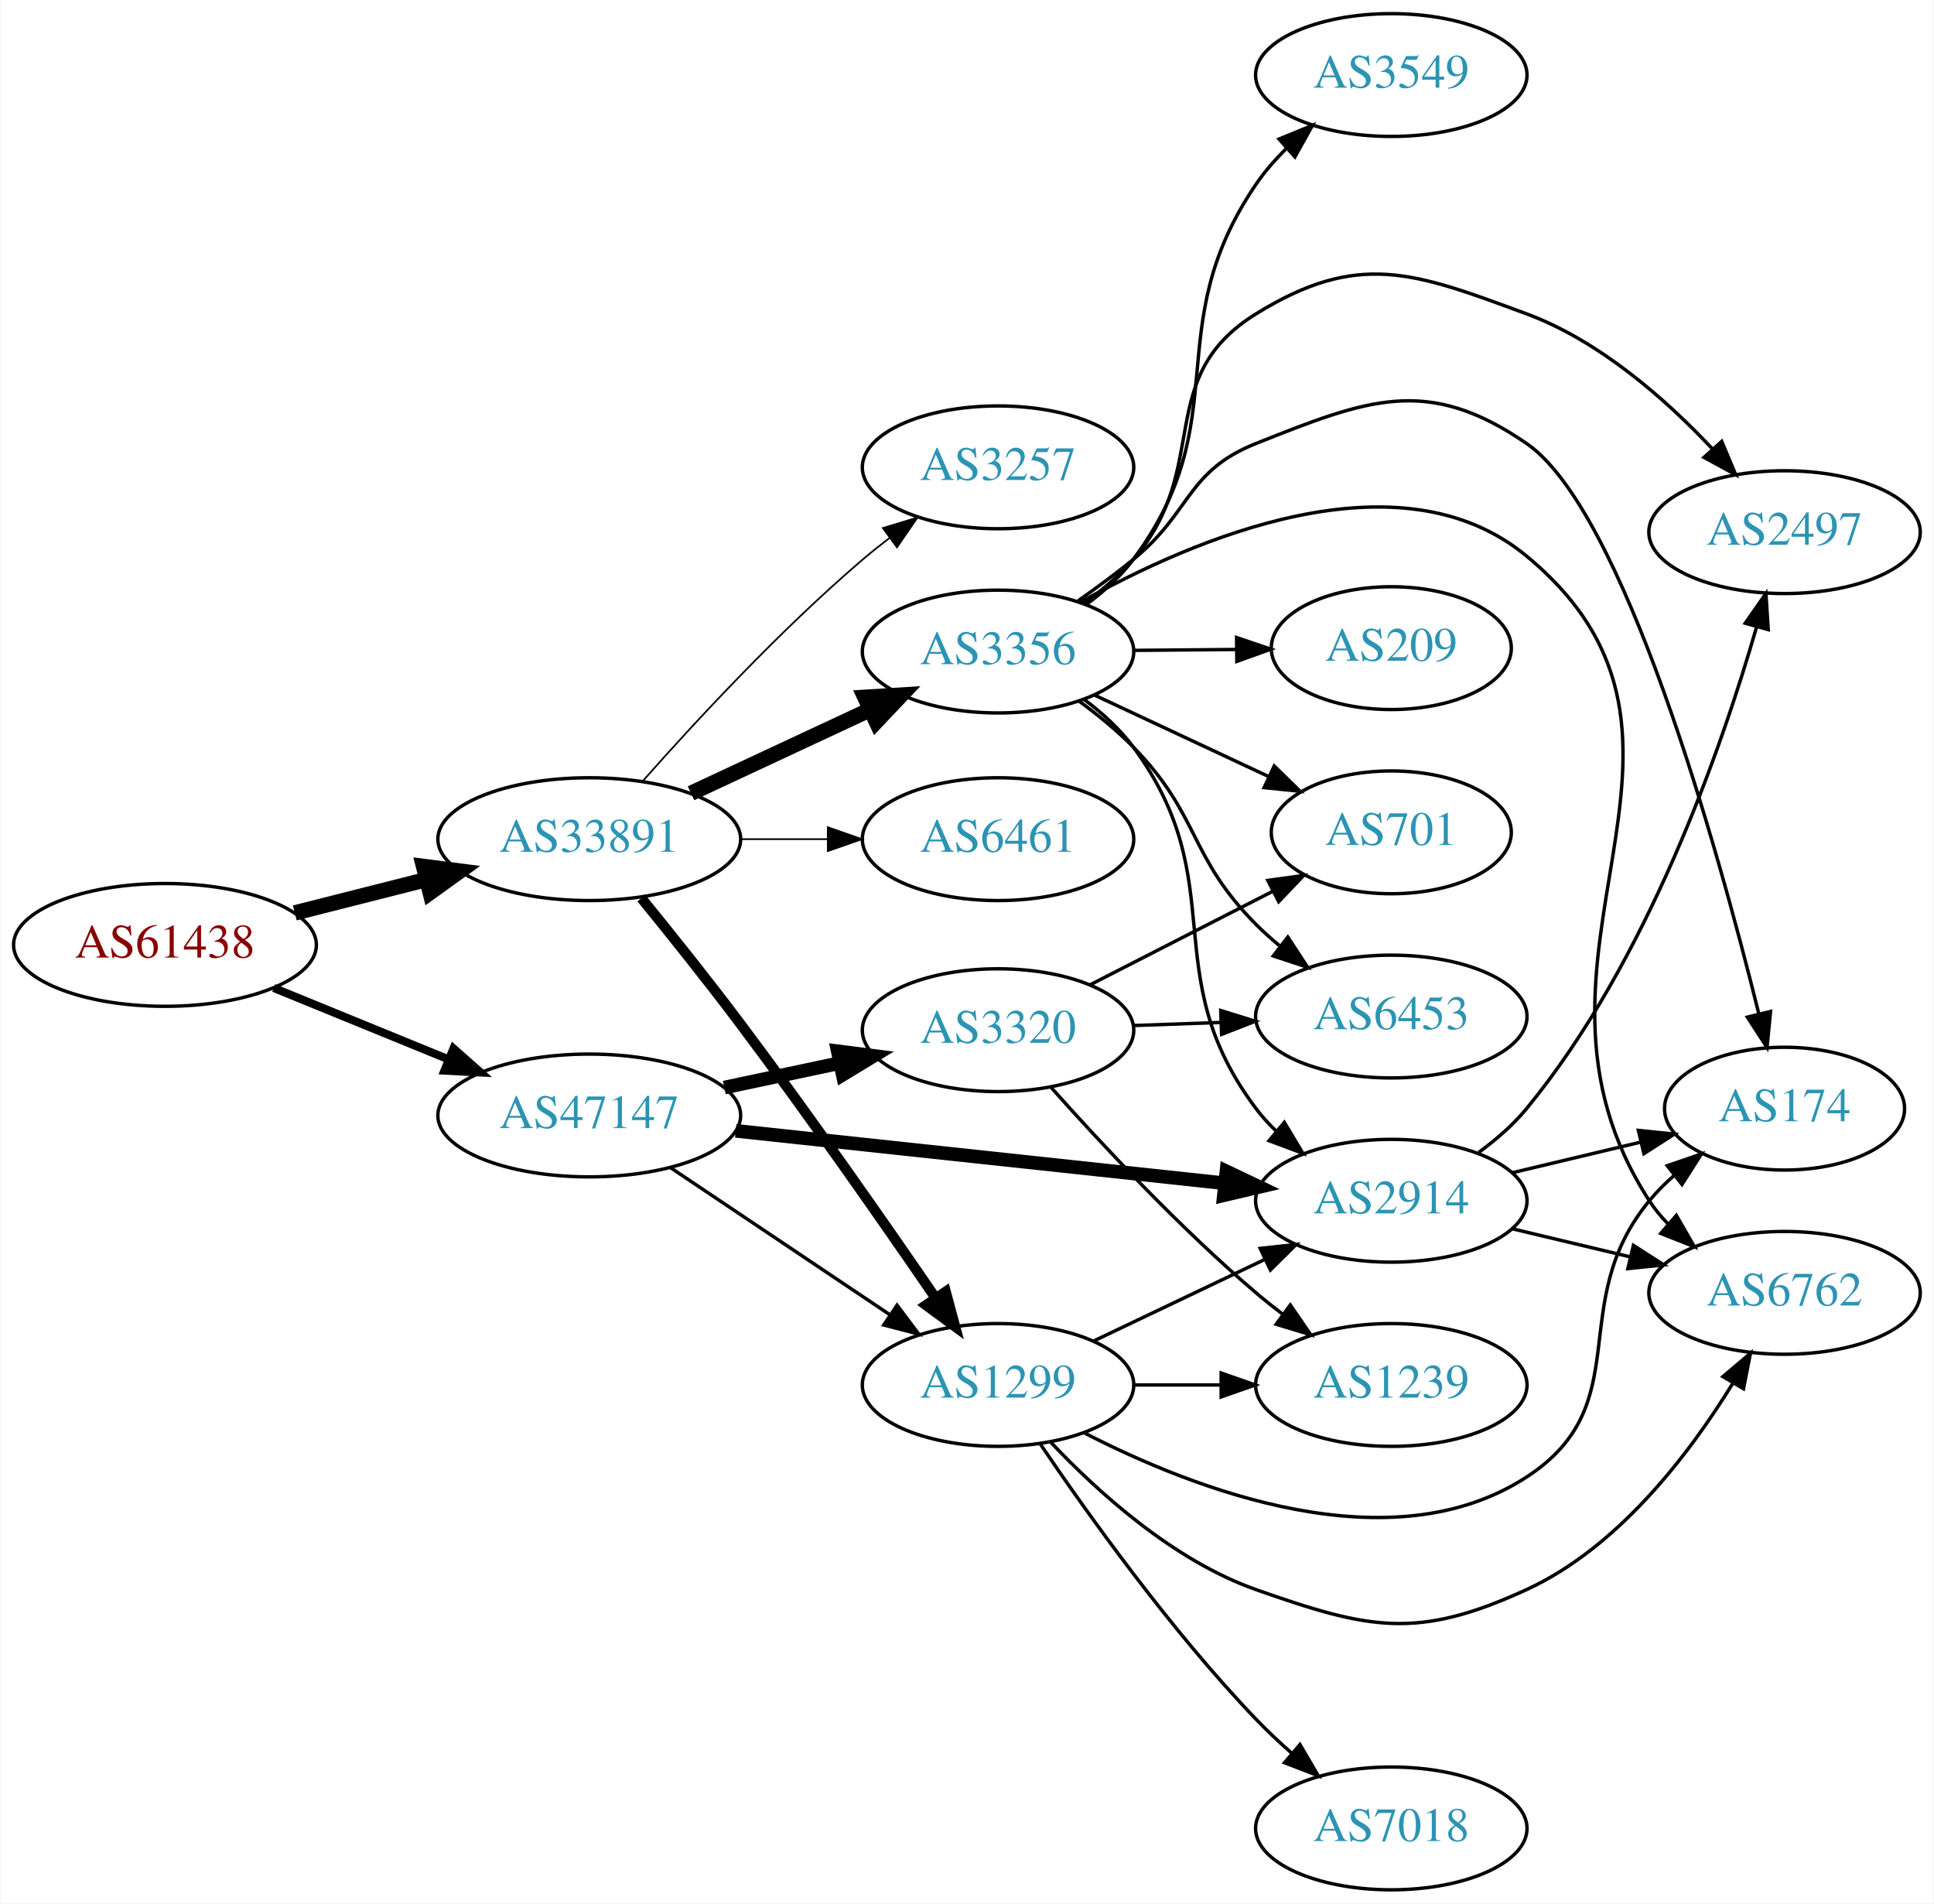
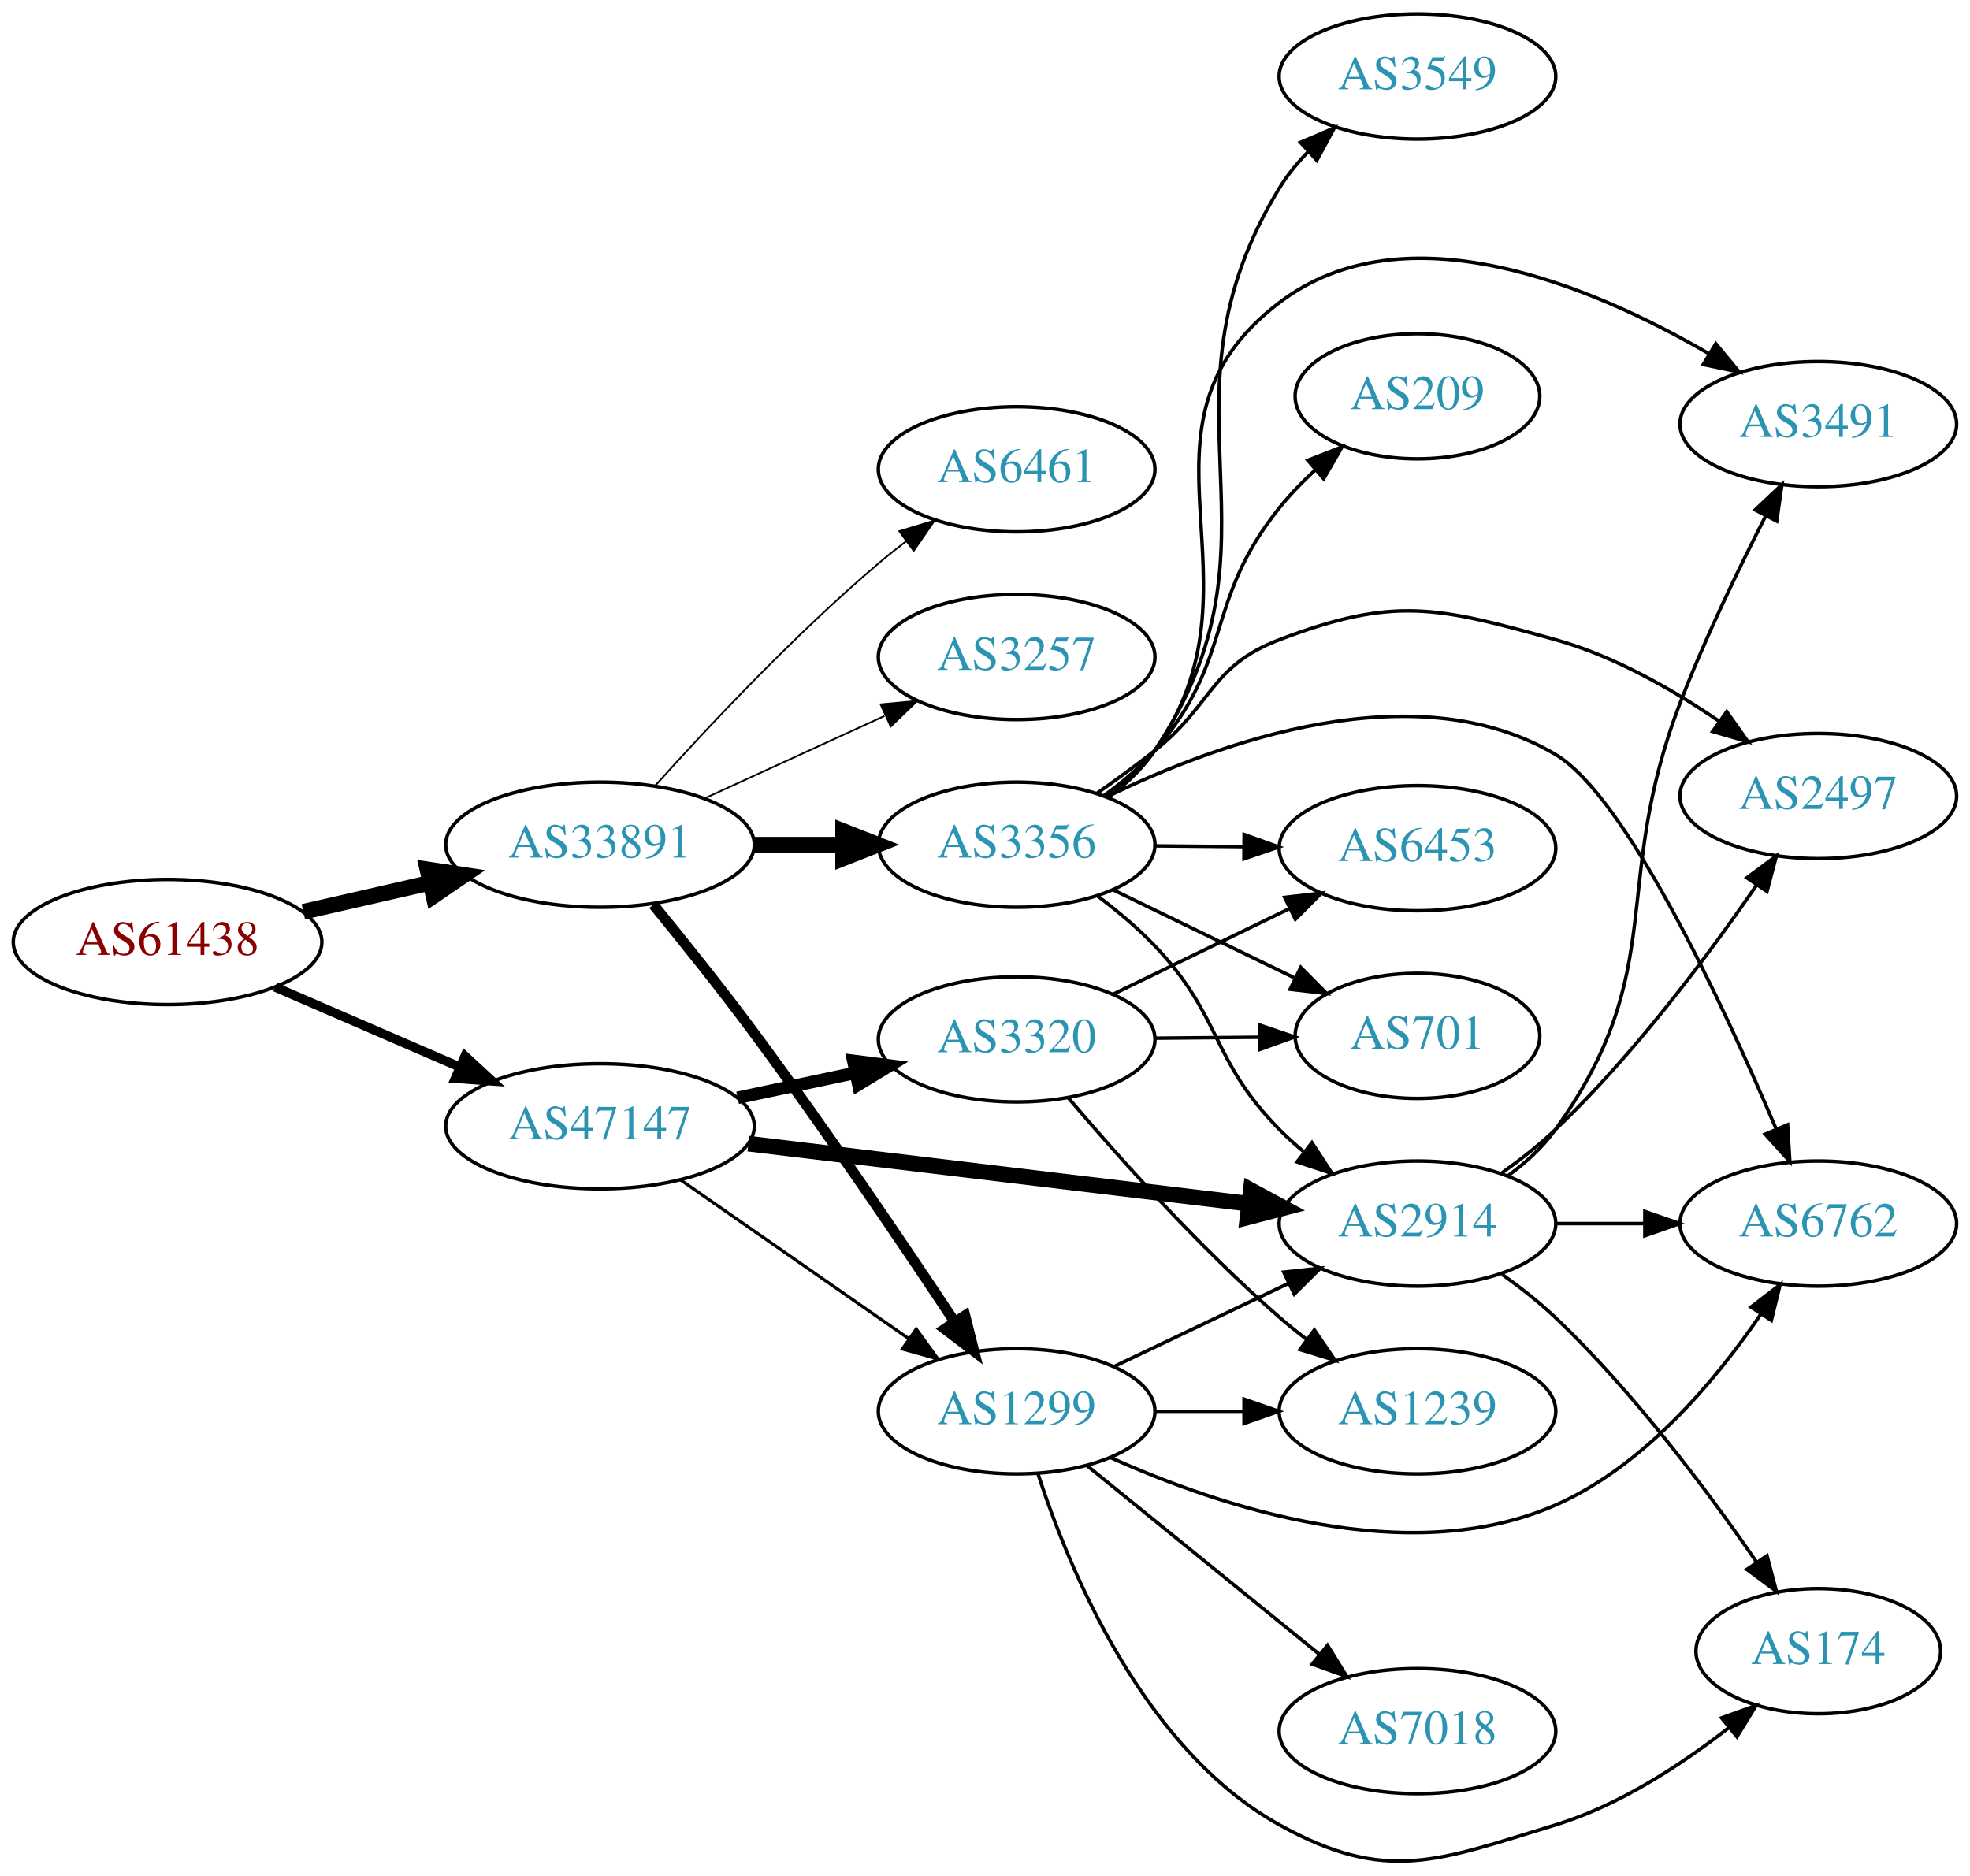
- <svg xmlns="http://www.w3.org/2000/svg" xmlns:xlink="http://www.w3.org/1999/xlink" width="567pt" height="558pt" viewBox="0.00 0.00 566.66 558.00">
-   <g id="graph0" class="graph" transform="scale(1 1) rotate(0) translate(4 554)">
-     <polygon fill="white" stroke="none" points="-4,4 -4,-554 562.663,-554 562.663,4 -4,4" />
+ <svg xmlns="http://www.w3.org/2000/svg" xmlns:xlink="http://www.w3.org/1999/xlink" width="567pt" height="540pt" viewBox="0.00 0.00 566.66 539.67">
+   <g id="graph0" class="graph" transform="scale(1 1) rotate(0) translate(4 535.666)">
+     <polygon fill="white" stroke="none" points="-4,4 -4,-535.666 562.663,-535.666 562.663,4 -4,4" />
    <g id="node1" class="node">
      <g id="a_node1">
        <a xlink:href="/asn/61438" xlink:title="AS61438 ~ ip-it consult GmbH [AT]">
-           <ellipse fill="#ffffff" stroke="black" cx="44.196" cy="-277" rx="44.393" ry="18" />
-           <text text-anchor="middle" x="44.196" y="-273.3" font-family="Times,serif" font-size="14.00" fill="#880000">AS61438</text>
+           <ellipse fill="#ffffff" stroke="black" cx="44.196" cy="-264.666" rx="44.393" ry="18" />
+           <text text-anchor="middle" x="44.196" y="-260.966" font-family="Times,serif" font-size="14.00" fill="#880000">AS61438</text>
        </a>
      </g>
    </g>
    <g id="node2" class="node">
      <g id="a_node2">
        <a xlink:href="/asn/33891" xlink:title="AS33891 ~ CORE-BACKBONE GMBH GLOBAL NETWORK [DE]">
-           <ellipse fill="#ffffff" stroke="black" cx="168.588" cy="-308" rx="44.393" ry="18" />
-           <text text-anchor="middle" x="168.588" y="-304.3" font-family="Times,serif" font-size="14.00" fill="#2c94b3">AS33891</text>
+           <ellipse fill="#ffffff" stroke="black" cx="168.588" cy="-292.666" rx="44.393" ry="18" />
+           <text text-anchor="middle" x="168.588" y="-288.966" font-family="Times,serif" font-size="14.00" fill="#2c94b3">AS33891</text>
        </a>
      </g>
    </g>
    <g id="edge1" class="edge">
-       <path fill="none" stroke="black" stroke-width="4.5" d="M82.25,-286.385C94.353,-289.451 107.956,-292.896 120.685,-296.12" />
-       <polygon fill="black" stroke="black" stroke-width="4.5" points="120,-300.008 130.66,-298.647 121.933,-292.374 120,-300.008" />
+       <path fill="none" stroke="black" stroke-width="4.5" d="M83.251,-273.372C94.763,-276.006 107.558,-278.933 119.63,-281.694" />
+       <polygon fill="black" stroke="black" stroke-width="4.5" points="118.931,-285.574 129.557,-283.966 120.687,-277.897 118.931,-285.574" />
    </g>
    <g id="node3" class="node">
      <g id="a_node3">
        <a xlink:href="/asn/47147" xlink:title="AS47147 ~ ANEXIA Internetdienstleistungs GmbH [AT]">
-           <ellipse fill="#ffffff" stroke="black" cx="168.588" cy="-227" rx="44.393" ry="18" />
-           <text text-anchor="middle" x="168.588" y="-223.3" font-family="Times,serif" font-size="14.00" fill="#2c94b3">AS47147</text>
+           <ellipse fill="#ffffff" stroke="black" cx="168.588" cy="-211.666" rx="44.393" ry="18" />
+           <text text-anchor="middle" x="168.588" y="-207.966" font-family="Times,serif" font-size="14.00" fill="#2c94b3">AS47147</text>
        </a>
      </g>
    </g>
    <g id="edge2" class="edge">
-       <path fill="none" stroke="black" stroke-width="2.382" d="M76.081,-264.383C91.591,-258.047 110.576,-250.291 127.225,-243.489" />
-       <polygon fill="black" stroke="black" stroke-width="2.382" points="128.78,-246.635 136.713,-239.613 126.132,-240.155 128.78,-246.635" />
+       <path fill="none" stroke="black" stroke-width="2.647" d="M75.137,-251.701C91.139,-244.771 111.04,-236.153 128.274,-228.69" />
+       <polygon fill="black" stroke="black" stroke-width="2.647" points="129.747,-231.867 137.533,-224.681 126.965,-225.443 129.747,-231.867" />
    </g>
    <g id="node4" class="node">
      <g id="a_node4">
-         <a xlink:href="/asn/3257" xlink:title="AS3257 ~ GTT [DE]">
-           <ellipse fill="#ffffff" stroke="black" cx="288.431" cy="-417" rx="39.794" ry="18" />
-           <text text-anchor="middle" x="288.431" y="-413.3" font-family="Times,serif" font-size="14.00" fill="#2c94b3">AS3257</text>
+         <a xlink:href="/asn/6461" xlink:title="AS6461 ~ Zayo Bandwidth [US]">
+           <ellipse fill="#ffffff" stroke="black" cx="288.431" cy="-400.666" rx="39.794" ry="18" />
+           <text text-anchor="middle" x="288.431" y="-396.966" font-family="Times,serif" font-size="14.00" fill="#2c94b3">AS6461</text>
        </a>
      </g>
    </g>
    <g id="edge3" class="edge">
-       <path fill="none" stroke="black" stroke-width="0.5" d="M184.197,-324.952C199.469,-342.218 224.543,-369.319 248.784,-390 251.275,-392.125 253.931,-394.245 256.639,-396.31" />
-       <polygon fill="black" stroke="black" stroke-width="0.5" points="254.674,-399.208 264.811,-402.288 258.807,-393.559 254.674,-399.208" />
+       <path fill="none" stroke="black" stroke-width="0.5" d="M184.521,-309.71C199.847,-326.763 224.782,-353.316 248.784,-373.666 251.281,-375.783 253.942,-377.898 256.653,-379.959" />
+       <polygon fill="black" stroke="black" stroke-width="0.5" points="254.69,-382.86 264.83,-385.932 258.819,-377.207 254.69,-382.86" />
    </g>
    <g id="node5" class="node">
      <g id="a_node5">
-         <a xlink:href="/asn/3356" xlink:title="AS3356 ~ Level 3 Parent, LLC [US]">
-           <ellipse fill="#ffffff" stroke="black" cx="288.431" cy="-363" rx="39.794" ry="18" />
-           <text text-anchor="middle" x="288.431" y="-359.3" font-family="Times,serif" font-size="14.00" fill="#2c94b3">AS3356</text>
+         <a xlink:href="/asn/3257" xlink:title="AS3257 ~ GTT [DE]">
+           <ellipse fill="#ffffff" stroke="black" cx="288.431" cy="-346.666" rx="39.794" ry="18" />
+           <text text-anchor="middle" x="288.431" y="-342.966" font-family="Times,serif" font-size="14.00" fill="#2c94b3">AS3257</text>
        </a>
      </g>
    </g>
    <g id="edge4" class="edge">
-       <path fill="none" stroke="black" stroke-width="4.5" d="M198.416,-321.455C214.137,-328.792 233.765,-337.953 250.586,-345.804" />
-       <polygon fill="black" stroke="black" stroke-width="4.5" points="249.388,-349.59 260.115,-350.251 252.719,-342.454 249.388,-349.59" />
+       <path fill="none" stroke="black" stroke-width="0.5" d="M198.718,-306.014C214.329,-313.168 233.727,-322.057 250.399,-329.696" />
+       <polygon fill="black" stroke="black" stroke-width="0.5" points="249.302,-333.044 259.851,-334.028 252.218,-326.68 249.302,-333.044" />
    </g>
    <g id="node6" class="node">
      <g id="a_node6">
        <a xlink:href="/asn/1299" xlink:title="AS1299 ~ Telia Carrier [EU]">
-           <ellipse fill="#ffffff" stroke="black" cx="288.431" cy="-148" rx="39.794" ry="18" />
-           <text text-anchor="middle" x="288.431" y="-144.3" font-family="Times,serif" font-size="14.00" fill="#2c94b3">AS1299</text>
+           <ellipse fill="#ffffff" stroke="black" cx="288.431" cy="-129.666" rx="39.794" ry="18" />
+           <text text-anchor="middle" x="288.431" y="-125.966" font-family="Times,serif" font-size="14.00" fill="#2c94b3">AS1299</text>
        </a>
      </g>
    </g>
    <g id="edge5" class="edge">
-       <path fill="none" stroke="black" stroke-width="3" d="M183.869,-290.702C192.42,-280.21 203.412,-266.48 212.784,-254 233.098,-226.95 255.288,-195.127 270.15,-173.458" />
-       <polygon fill="black" stroke="black" stroke-width="3" points="273.097,-175.349 275.852,-165.119 267.318,-171.398 273.097,-175.349" />
+       <path fill="none" stroke="black" stroke-width="3" d="M183.928,-275.413C192.5,-264.936 203.494,-251.207 212.784,-238.666 233.423,-210.805 255.717,-177.84 270.514,-155.514" />
+       <polygon fill="black" stroke="black" stroke-width="3" points="273.59,-157.206 276.179,-146.933 267.749,-153.35 273.59,-157.206" />
    </g>
    <g id="node7" class="node">
      <g id="a_node7">
-         <a xlink:href="/asn/6461" xlink:title="AS6461 ~ Zayo Bandwidth [US]">
-           <ellipse fill="#ffffff" stroke="black" cx="288.431" cy="-308" rx="39.794" ry="18" />
-           <text text-anchor="middle" x="288.431" y="-304.3" font-family="Times,serif" font-size="14.00" fill="#2c94b3">AS6461</text>
+         <a xlink:href="/asn/3356" xlink:title="AS3356 ~ Level 3 Parent, LLC [US]">
+           <ellipse fill="#ffffff" stroke="black" cx="288.431" cy="-292.666" rx="39.794" ry="18" />
+           <text text-anchor="middle" x="288.431" y="-288.966" font-family="Times,serif" font-size="14.00" fill="#2c94b3">AS3356</text>
        </a>
      </g>
    </g>
    <g id="edge6" class="edge">
-       <path fill="none" stroke="black" stroke-width="0.5" d="M212.799,-308C221.112,-308 229.875,-308 238.357,-308" />
-       <polygon fill="black" stroke="black" stroke-width="0.5" points="238.516,-311.5 248.516,-308 238.516,-304.5 238.516,-311.5" />
+       <path fill="none" stroke="black" stroke-width="4.5" d="M212.799,-292.666C221.112,-292.666 229.875,-292.666 238.357,-292.666" />
+       <polygon fill="black" stroke="black" stroke-width="4.5" points="238.516,-296.604 248.516,-292.666 238.516,-288.729 238.516,-296.604" />
+     </g>
+     <g id="edge21" class="edge">
+       <path fill="none" stroke="black" stroke-width="0.9" d="M191.754,-196.242C210.305,-183.333 236.951,-164.792 257.413,-150.553" />
+       <polygon fill="black" stroke="black" stroke-width="0.9" points="259.554,-153.328 265.763,-144.743 255.556,-147.582 259.554,-153.328" />
+     </g>
+     <g id="node9" class="node">
+       <g id="a_node9">
+         <a xlink:href="/asn/2914" xlink:title="AS2914 ~ NTT America, Inc. [US]">
+           <ellipse fill="#ffffff" stroke="black" cx="403.724" cy="-183.666" rx="39.794" ry="18" />
+           <text text-anchor="middle" x="403.724" y="-179.966" font-family="Times,serif" font-size="14.00" fill="#2c94b3">AS2914</text>
+         </a>
+       </g>
+     </g>
+     <g id="edge20" class="edge">
+       <path fill="none" stroke="black" stroke-width="4.5" d="M211.268,-206.66C251.681,-201.807 312.919,-194.452 355.204,-189.373" />
+       <polygon fill="black" stroke="black" stroke-width="4.5" points="355.795,-193.268 365.254,-188.166 354.856,-185.449 355.795,-193.268" />
+     </g>
+     <g id="node19" class="node">
+       <g id="a_node19">
+         <a xlink:href="/asn/3320" xlink:title="AS3320 ~ DTAG [DE]">
+           <ellipse fill="#ffffff" stroke="black" cx="288.431" cy="-236.666" rx="39.794" ry="18" />
+           <text text-anchor="middle" x="288.431" y="-232.966" font-family="Times,serif" font-size="14.00" fill="#2c94b3">AS3320</text>
+         </a>
+       </g>
    </g>
    <g id="edge22" class="edge">
-       <path fill="none" stroke="black" d="M192.309,-211.768C210.603,-199.504 236.498,-182.144 256.652,-168.634" />
-       <polygon fill="black" stroke="black" points="258.822,-171.393 265.179,-162.917 254.924,-165.579 258.822,-171.393" />
-     </g>
-     <g id="node15" class="node">
-       <g id="a_node15">
-         <a xlink:href="/asn/2914" xlink:title="AS2914 ~ NTT America, Inc. [US]">
-           <ellipse fill="#ffffff" stroke="black" cx="403.724" cy="-202" rx="39.794" ry="18" />
-           <text text-anchor="middle" x="403.724" y="-198.3" font-family="Times,serif" font-size="14.00" fill="#2c94b3">AS2914</text>
-         </a>
-       </g>
-     </g>
-     <g id="edge21" class="edge">
-       <path fill="none" stroke="black" stroke-width="4" d="M211.537,-222.502C251.867,-218.177 312.755,-211.648 354.936,-207.124" />
-       <polygon fill="black" stroke="black" stroke-width="4" points="355.397,-210.595 364.966,-206.049 354.65,-203.635 355.397,-210.595" />
-     </g>
-     <g id="node18" class="node">
-       <g id="a_node18">
-         <a xlink:href="/asn/3320" xlink:title="AS3320 ~ DTAG [DE]">
-           <ellipse fill="#ffffff" stroke="black" cx="288.431" cy="-252" rx="39.794" ry="18" />
-           <text text-anchor="middle" x="288.431" y="-248.3" font-family="Times,serif" font-size="14.00" fill="#2c94b3">AS3320</text>
-         </a>
-       </g>
-     </g>
-     <g id="edge20" class="edge">
-       <path fill="none" stroke="black" stroke-width="4" d="M208.174,-235.186C218.967,-237.476 230.797,-239.985 241.948,-242.351" />
-       <polygon fill="black" stroke="black" stroke-width="4" points="241.441,-245.821 251.949,-244.473 242.893,-238.974 241.441,-245.821" />
+       <path fill="none" stroke="black" stroke-width="3.6" d="M208.174,-219.852C218.967,-222.142 230.797,-224.651 241.948,-227.017" />
+       <polygon fill="black" stroke="black" stroke-width="3.6" points="241.441,-230.487 251.949,-229.139 242.893,-223.64 241.441,-230.487" />
    </g>
    <g id="node8" class="node">
      <g id="a_node8">
-         <a xlink:href="/asn/209" xlink:title="AS209 ~ CenturyLink Communications, LLC [US]">
-           <ellipse fill="#ffffff" stroke="black" cx="403.724" cy="-364" rx="35.194" ry="18" />
-           <text text-anchor="middle" x="403.724" y="-360.3" font-family="Times,serif" font-size="14.00" fill="#2c94b3">AS209</text>
+         <a xlink:href="/asn/7018" xlink:title="AS7018 ~ AT&amp;T Services, Inc. [US]">
+           <ellipse fill="#ffffff" stroke="black" cx="403.724" cy="-37.666" rx="39.794" ry="18" />
+           <text text-anchor="middle" x="403.724" y="-33.966" font-family="Times,serif" font-size="14.00" fill="#2c94b3">AS7018</text>
        </a>
      </g>
    </g>
    <g id="edge7" class="edge">
-       <path fill="none" stroke="black" d="M328.103,-363.341C337.808,-363.427 348.299,-363.52 358.262,-363.608" />
-       <polygon fill="black" stroke="black" points="358.368,-367.109 368.398,-363.697 358.43,-360.109 358.368,-367.109" />
-     </g>
-     <g id="node9" class="node">
-       <g id="a_node9">
-         <a xlink:href="/asn/701" xlink:title="AS701 ~ UUNET [US]">
-           <ellipse fill="#ffffff" stroke="black" cx="403.724" cy="-310" rx="35.194" ry="18" />
-           <text text-anchor="middle" x="403.724" y="-306.3" font-family="Times,serif" font-size="14.00" fill="#2c94b3">AS701</text>
-         </a>
-       </g>
+       <path fill="none" stroke="black" d="M308.649,-114.059C327.041,-99.124 354.961,-76.452 375.611,-59.683" />
+       <polygon fill="black" stroke="black" points="377.854,-62.37 383.411,-53.349 373.442,-56.936 377.854,-62.37" />
    </g>
    <g id="edge8" class="edge">
-       <path fill="none" stroke="black" d="M316.567,-350.305C331.89,-343.137 351.208,-334.1 367.667,-326.4" />
-       <polygon fill="black" stroke="black" points="369.401,-329.453 376.976,-322.045 366.435,-323.112 369.401,-329.453" />
+       <path fill="none" stroke="black" d="M316.567,-142.6C331.561,-149.747 350.382,-158.718 366.605,-166.451" />
+       <polygon fill="black" stroke="black" points="365.276,-169.694 375.809,-170.837 368.288,-163.375 365.276,-169.694" />
    </g>
    <g id="node10" class="node">
      <g id="a_node10">
        <a xlink:href="/asn/6762" xlink:title="AS6762 ~ TELECOM ITALIA SPARKLE S.p.A. [IT]">
-           <ellipse fill="#ffffff" stroke="black" cx="519.017" cy="-175" rx="39.794" ry="18" />
-           <text text-anchor="middle" x="519.017" y="-171.3" font-family="Times,serif" font-size="14.00" fill="#2c94b3">AS6762</text>
+           <ellipse fill="#ffffff" stroke="black" cx="519.017" cy="-183.666" rx="39.794" ry="18" />
+           <text text-anchor="middle" x="519.017" y="-179.966" font-family="Times,serif" font-size="14.00" fill="#2c94b3">AS6762</text>
        </a>
      </g>
    </g>
    <g id="edge9" class="edge">
-       <path fill="none" stroke="black" d="M312.666,-377.489C345.573,-395.958 405.909,-421.999 443.37,-391 509.25,-336.485 432.895,-273.778 479.37,-202 480.955,-199.552 482.847,-197.263 484.93,-195.136" />
-       <polygon fill="black" stroke="black" points="487.299,-197.715 492.58,-188.53 482.724,-192.416 487.299,-197.715" />
+       <path fill="none" stroke="black" d="M315.296,-116.428C346.784,-102.237 400.999,-84.094 443.37,-102.666 468.772,-113.8 489.35,-138.316 502.417,-157.478" />
+       <polygon fill="black" stroke="black" points="499.652,-159.645 508.05,-166.104 505.514,-155.818 499.652,-159.645" />
    </g>
    <g id="node11" class="node">
      <g id="a_node11">
-         <a xlink:href="/asn/3549" xlink:title="AS3549 ~ Level 3 Parent, LLC [US]">
-           <ellipse fill="#ffffff" stroke="black" cx="403.724" cy="-532" rx="39.794" ry="18" />
-           <text text-anchor="middle" x="403.724" y="-528.3" font-family="Times,serif" font-size="14.00" fill="#2c94b3">AS3549</text>
+         <a xlink:href="/asn/174" xlink:title="AS174 ~ Cogent Communications [US]">
+           <ellipse fill="#ffffff" stroke="black" cx="519.017" cy="-60.666" rx="35.194" ry="18" />
+           <text text-anchor="middle" x="519.017" y="-56.966" font-family="Times,serif" font-size="14.00" fill="#2c94b3">AS174</text>
        </a>
      </g>
    </g>
    <g id="edge10" class="edge">
-       <path fill="none" stroke="black" d="M314.382,-376.867C319.457,-380.597 324.369,-385.006 328.077,-390 358.741,-431.302 335.128,-457.479 364.077,-500 366.628,-503.747 369.738,-507.292 373.075,-510.563" />
-       <polygon fill="black" stroke="black" points="370.813,-513.235 380.614,-517.259 375.461,-508.001 370.813,-513.235" />
+       <path fill="none" stroke="black" d="M294.505,-111.876C303.427,-84.36 324.811,-32.387 364.077,-10.666 394.915,6.393 409.652,-0.417 443.37,-10.666 461.661,-16.226 479.548,-27.923 493.225,-38.606" />
+       <polygon fill="black" stroke="black" points="491.197,-41.467 501.163,-45.062 495.614,-36.037 491.197,-41.467" />
    </g>
    <g id="node12" class="node">
      <g id="a_node12">
-         <a xlink:href="/asn/174" xlink:title="AS174 ~ Cogent Communications [US]">
-           <ellipse fill="#ffffff" stroke="black" cx="519.017" cy="-229" rx="35.194" ry="18" />
-           <text text-anchor="middle" x="519.017" y="-225.3" font-family="Times,serif" font-size="14.00" fill="#2c94b3">AS174</text>
+         <a xlink:href="/asn/1239" xlink:title="AS1239 ~ Sprint [US]">
+           <ellipse fill="#ffffff" stroke="black" cx="403.724" cy="-129.666" rx="39.794" ry="18" />
+           <text text-anchor="middle" x="403.724" y="-125.966" font-family="Times,serif" font-size="14.00" fill="#2c94b3">AS1239</text>
        </a>
      </g>
    </g>
    <g id="edge11" class="edge">
-       <path fill="none" stroke="black" d="M311.914,-377.876C317.321,-381.679 323,-385.866 328.077,-390 345.144,-403.895 343.626,-415.869 364.077,-424 396.825,-437.02 414.336,-443.974 443.37,-424 471.82,-404.428 499.268,-305.984 511.448,-256.905" />
-       <polygon fill="black" stroke="black" points="514.907,-257.494 513.877,-246.949 508.106,-255.835 514.907,-257.494" />
+       <path fill="none" stroke="black" d="M328.103,-129.666C336.306,-129.666 345.07,-129.666 353.602,-129.666" />
+       <polygon fill="black" stroke="black" points="353.841,-133.166 363.841,-129.666 353.841,-126.166 353.841,-133.166" />
+     </g>
+     <g id="edge15" class="edge">
+       <path fill="none" stroke="black" d="M311.738,-277.888C317.381,-273.639 323.214,-268.764 328.077,-263.666 347.733,-243.062 344.075,-230.933 364.077,-210.666 366.179,-208.536 368.469,-206.464 370.851,-204.476" />
+       <polygon fill="black" stroke="black" points="373.367,-206.956 379.158,-198.084 369.099,-201.408 373.367,-206.956" />
+     </g>
+     <g id="edge12" class="edge">
+       <path fill="none" stroke="black" d="M314.468,-306.469C346.555,-322.121 402.864,-342.555 443.37,-318.666 463.771,-306.634 491.614,-246.786 506.878,-210.938" />
+       <polygon fill="black" stroke="black" points="510.186,-212.098 510.832,-201.523 503.733,-209.387 510.186,-212.098" />
    </g>
    <g id="node13" class="node">
      <g id="a_node13">
-         <a xlink:href="/asn/2497" xlink:title="AS2497 ~ Internet Initiative Japan Inc. [JP]">
-           <ellipse fill="#ffffff" stroke="black" cx="519.017" cy="-398" rx="39.794" ry="18" />
-           <text text-anchor="middle" x="519.017" y="-394.3" font-family="Times,serif" font-size="14.00" fill="#2c94b3">AS2497</text>
-         </a>
-       </g>
-     </g>
-     <g id="edge12" class="edge">
-       <path fill="none" stroke="black" d="M313.449,-377C318.687,-380.774 323.905,-385.168 328.077,-390 351.461,-417.078 333.643,-443.191 364.077,-462 394.055,-480.527 410.319,-474.229 443.37,-462 464.713,-454.103 484.07,-437.075 497.722,-422.568" />
-       <polygon fill="black" stroke="black" points="500.594,-424.61 504.696,-414.841 495.397,-419.92 500.594,-424.61" />
+         <a xlink:href="/asn/6453" xlink:title="AS6453 ~ TATA COMMUNICATIONS (AMERICA) INC [US]">
+           <ellipse fill="#ffffff" stroke="black" cx="403.724" cy="-291.666" rx="39.794" ry="18" />
+           <text text-anchor="middle" x="403.724" y="-287.966" font-family="Times,serif" font-size="14.00" fill="#2c94b3">AS6453</text>
+         </a>
+       </g>
+     </g>
+     <g id="edge13" class="edge">
+       <path fill="none" stroke="black" d="M328.103,-292.325C336.306,-292.252 345.07,-292.175 353.602,-292.1" />
+       <polygon fill="black" stroke="black" points="353.873,-295.597 363.841,-292.009 353.811,-288.598 353.873,-295.597" />
    </g>
    <g id="node14" class="node">
      <g id="a_node14">
-         <a xlink:href="/asn/6453" xlink:title="AS6453 ~ TATA COMMUNICATIONS (AMERICA) INC [US]">
-           <ellipse fill="#ffffff" stroke="black" cx="403.724" cy="-256" rx="39.794" ry="18" />
-           <text text-anchor="middle" x="403.724" y="-252.3" font-family="Times,serif" font-size="14.00" fill="#2c94b3">AS6453</text>
-         </a>
-       </g>
-     </g>
-     <g id="edge13" class="edge">
-       <path fill="none" stroke="black" d="M312.136,-348.507C317.652,-344.473 323.325,-339.855 328.077,-335 347.739,-314.912 344.244,-302.919 364.077,-283 366.189,-280.879 368.485,-278.814 370.871,-276.831" />
-       <polygon fill="black" stroke="black" points="373.387,-279.312 379.188,-270.447 369.124,-273.76 373.387,-279.312" />
+         <a xlink:href="/asn/2497" xlink:title="AS2497 ~ Internet Initiative Japan Inc. [JP]">
+           <ellipse fill="#ffffff" stroke="black" cx="519.017" cy="-306.666" rx="39.794" ry="18" />
+           <text text-anchor="middle" x="519.017" y="-302.966" font-family="Times,serif" font-size="14.00" fill="#2c94b3">AS2497</text>
+         </a>
+       </g>
    </g>
    <g id="edge14" class="edge">
-       <path fill="none" stroke="black" d="M313.534,-349.057C318.893,-345.068 324.142,-340.334 328.077,-335 357.614,-294.962 334.197,-268.783 364.077,-229 365.828,-226.669 367.841,-224.463 370.007,-222.394" />
-       <polygon fill="black" stroke="black" points="372.366,-224.984 377.814,-215.897 367.888,-219.604 372.366,-224.984" />
-     </g>
-     <g id="edge19" class="edge">
-       <path fill="none" stroke="black" d="M303.768,-131.348C317.531,-116.749 339.768,-96.559 364.077,-88 397.319,-76.296 411.349,-73.282 443.37,-88 470.306,-100.381 491.169,-127.809 503.906,-148.582" />
-       <polygon fill="black" stroke="black" points="500.94,-150.443 509.02,-157.296 506.978,-146.9 500.94,-150.443" />
-     </g>
-     <g id="edge18" class="edge">
-       <path fill="none" stroke="black" d="M313.678,-133.972C345.911,-117.37 403.442,-95.052 443.37,-121 476.403,-142.467 454.306,-171.606 479.37,-202 481.505,-204.589 483.948,-207.041 486.544,-209.334" />
-       <polygon fill="black" stroke="black" points="484.622,-212.275 494.643,-215.712 488.952,-206.775 484.622,-212.275" />
+       <path fill="none" stroke="black" d="M311.421,-307.367C316.951,-311.243 322.809,-315.508 328.077,-319.666 344.88,-332.93 344.067,-344.058 364.077,-351.666 397.018,-364.19 409.417,-361.109 443.37,-351.666 460.233,-346.976 477.096,-337.338 490.517,-328.181" />
+       <polygon fill="black" stroke="black" points="492.682,-330.936 498.804,-322.289 488.626,-325.231 492.682,-330.936" />
+     </g>
+     <g id="node15" class="node">
+       <g id="a_node15">
+         <a xlink:href="/asn/209" xlink:title="AS209 ~ CenturyLink Communications, LLC [US]">
+           <ellipse fill="#ffffff" stroke="black" cx="403.724" cy="-421.666" rx="35.194" ry="18" />
+           <text text-anchor="middle" x="403.724" y="-417.966" font-family="Times,serif" font-size="14.00" fill="#2c94b3">AS209</text>
+         </a>
+       </g>
    </g>
    <g id="edge16" class="edge">
-       <path fill="none" stroke="black" d="M316.567,-160.934C331.561,-168.081 350.382,-177.052 366.605,-184.785" />
-       <polygon fill="black" stroke="black" points="365.276,-188.028 375.809,-189.171 368.288,-181.709 365.276,-188.028" />
+       <path fill="none" stroke="black" d="M313.409,-306.7C318.649,-310.473 323.877,-314.858 328.077,-319.666 351.093,-346.014 342.158,-362.4 364.077,-389.666 367.123,-393.455 370.678,-397.113 374.375,-400.517" />
+       <polygon fill="black" stroke="black" points="372.18,-403.246 382.046,-407.108 376.742,-397.936 372.18,-403.246" />
    </g>
    <g id="node16" class="node">
      <g id="a_node16">
-         <a xlink:href="/asn/1239" xlink:title="AS1239 ~ Sprint [US]">
-           <ellipse fill="#ffffff" stroke="black" cx="403.724" cy="-148" rx="39.794" ry="18" />
-           <text text-anchor="middle" x="403.724" y="-144.3" font-family="Times,serif" font-size="14.00" fill="#2c94b3">AS1239</text>
-         </a>
-       </g>
-     </g>
-     <g id="edge15" class="edge">
-       <path fill="none" stroke="black" d="M328.103,-148C336.306,-148 345.07,-148 353.602,-148" />
-       <polygon fill="black" stroke="black" points="353.841,-151.5 363.841,-148 353.841,-144.5 353.841,-151.5" />
+         <a xlink:href="/asn/701" xlink:title="AS701 ~ UUNET [US]">
+           <ellipse fill="#ffffff" stroke="black" cx="403.724" cy="-237.666" rx="35.194" ry="18" />
+           <text text-anchor="middle" x="403.724" y="-233.966" font-family="Times,serif" font-size="14.00" fill="#2c94b3">AS701</text>
+         </a>
+       </g>
+     </g>
+     <g id="edge17" class="edge">
+       <path fill="none" stroke="black" d="M316.28,-279.632C331.814,-272.09 351.528,-262.52 368.206,-254.423" />
+       <polygon fill="black" stroke="black" points="370.153,-257.369 377.62,-249.853 367.095,-251.072 370.153,-257.369" />
    </g>
    <g id="node17" class="node">
      <g id="a_node17">
-         <a xlink:href="/asn/7018" xlink:title="AS7018 ~ AT&amp;T Services, Inc. [US]">
-           <ellipse fill="#ffffff" stroke="black" cx="403.724" cy="-18" rx="39.794" ry="18" />
-           <text text-anchor="middle" x="403.724" y="-14.3" font-family="Times,serif" font-size="14.00" fill="#2c94b3">AS7018</text>
-         </a>
-       </g>
-     </g>
-     <g id="edge17" class="edge">
-       <path fill="none" stroke="black" d="M300.761,-130.771C314.531,-110.43 339.044,-76.072 364.077,-50 367.286,-46.658 370.83,-43.323 374.431,-40.137" />
-       <polygon fill="black" stroke="black" points="376.942,-42.596 382.297,-33.455 372.41,-37.262 376.942,-42.596" />
+         <a xlink:href="/asn/3491" xlink:title="AS3491 ~ PCCW Global, Inc. [US]">
+           <ellipse fill="#ffffff" stroke="black" cx="519.017" cy="-413.666" rx="39.794" ry="18" />
+           <text text-anchor="middle" x="519.017" y="-409.966" font-family="Times,serif" font-size="14.00" fill="#2c94b3">AS3491</text>
+         </a>
+       </g>
+     </g>
+     <g id="edge18" class="edge">
+       <path fill="none" stroke="black" d="M314.547,-306.413C319.613,-310.15 324.48,-314.591 328.077,-319.666 362.496,-368.23 316.667,-412.675 364.077,-448.666 400.194,-476.084 453.924,-453.445 487.416,-433.998" />
+       <polygon fill="black" stroke="black" points="489.54,-436.804 496.294,-428.642 485.924,-430.81 489.54,-436.804" />
+     </g>
+     <g id="node18" class="node">
+       <g id="a_node18">
+         <a xlink:href="/asn/3549" xlink:title="AS3549 ~ Level 3 Parent, LLC [US]">
+           <ellipse fill="#ffffff" stroke="black" cx="403.724" cy="-513.666" rx="39.794" ry="18" />
+           <text text-anchor="middle" x="403.724" y="-509.966" font-family="Times,serif" font-size="14.00" fill="#2c94b3">AS3549</text>
+         </a>
+       </g>
+     </g>
+     <g id="edge19" class="edge">
+       <path fill="none" stroke="black" d="M314.75,-306.273C319.806,-310.017 324.617,-314.497 328.077,-319.666 369.102,-380.96 325.593,-418.746 364.077,-481.666 366.327,-485.344 369.152,-488.797 372.245,-491.973" />
+       <polygon fill="black" stroke="black" points="370.055,-494.713 379.805,-498.859 374.769,-489.538 370.055,-494.713" />
+     </g>
+     <g id="edge25" class="edge">
+       <path fill="none" stroke="black" d="M443.396,-183.666C451.599,-183.666 460.363,-183.666 468.895,-183.666" />
+       <polygon fill="black" stroke="black" points="469.134,-187.166 479.134,-183.666 469.134,-180.166 469.134,-187.166" />
+     </g>
+     <g id="edge24" class="edge">
+       <path fill="none" stroke="black" d="M428.081,-169.036C433.347,-165.288 438.742,-161.063 443.37,-156.666 465.902,-135.258 487.204,-106.725 501.24,-86.341" />
+       <polygon fill="black" stroke="black" points="504.264,-88.119 506.975,-77.877 498.468,-84.193 504.264,-88.119" />
    </g>
    <g id="edge26" class="edge">
-       <path fill="none" stroke="black" d="M439.331,-193.752C450.202,-191.162 462.357,-188.265 473.799,-185.538" />
-       <polygon fill="black" stroke="black" points="474.705,-188.92 483.621,-183.197 473.082,-182.111 474.705,-188.92" />
+       <path fill="none" stroke="black" d="M428.081,-198.296C433.347,-202.044 438.742,-206.269 443.37,-210.666 465.902,-232.074 487.204,-260.607 501.24,-280.991" />
+       <polygon fill="black" stroke="black" points="498.468,-283.139 506.975,-289.455 504.264,-279.213 498.468,-283.139" />
+     </g>
+     <g id="edge23" class="edge">
+       <path fill="none" stroke="black" d="M429.792,-197.447C434.861,-201.182 439.742,-205.614 443.37,-210.666 476.598,-256.93 458.912,-280.507 479.37,-333.666 486.435,-352.025 496.052,-371.946 503.925,-387.316" />
+       <polygon fill="black" stroke="black" points="500.847,-388.984 508.563,-396.244 507.059,-385.756 500.847,-388.984" />
+     </g>
+     <g id="edge27" class="edge">
+       <path fill="none" stroke="black" d="M303.367,-219.759C317.705,-202.859 341.125,-176.59 364.077,-156.666 366.55,-154.52 369.193,-152.385 371.893,-150.311" />
+       <polygon fill="black" stroke="black" points="374.065,-153.058 380.052,-144.317 369.921,-147.417 374.065,-153.058" />
+     </g>
+     <g id="edge29" class="edge">
+       <path fill="none" stroke="black" d="M316.28,-249.7C331.377,-257.029 350.421,-266.275 366.789,-274.221" />
+       <polygon fill="black" stroke="black" points="365.543,-277.507 376.068,-278.725 368.6,-271.209 365.543,-277.507" />
    </g>
    <g id="edge28" class="edge">
-       <path fill="none" stroke="black" d="M439.331,-210.248C451.125,-213.058 464.43,-216.229 476.698,-219.153" />
-       <polygon fill="black" stroke="black" points="476.164,-222.624 486.703,-221.537 477.787,-215.814 476.164,-222.624" />
-     </g>
-     <g id="edge27" class="edge">
-       <path fill="none" stroke="black" d="M429.313,-216.15C434.407,-219.865 439.418,-224.196 443.37,-229 478.796,-272.059 500.531,-334.568 510.833,-370.257" />
-       <polygon fill="black" stroke="black" points="507.492,-371.306 513.551,-379.997 514.234,-369.424 507.492,-371.306" />
-     </g>
-     <g id="edge23" class="edge">
-       <path fill="none" stroke="black" d="M315.422,-265.306C331.297,-273.433 351.768,-283.914 368.897,-292.682" />
-       <polygon fill="black" stroke="black" points="367.522,-295.911 378.019,-297.352 370.712,-289.68 367.522,-295.911" />
-     </g>
-     <g id="edge24" class="edge">
-       <path fill="none" stroke="black" d="M328.103,-253.365C336.306,-253.655 345.07,-253.964 353.602,-254.266" />
-       <polygon fill="black" stroke="black" points="353.724,-257.772 363.841,-254.627 353.971,-250.776 353.724,-257.772" />
-     </g>
-     <g id="edge25" class="edge">
-       <path fill="none" stroke="black" d="M304.026,-235.172C318.495,-218.933 341.68,-194.072 364.077,-175 366.57,-172.878 369.227,-170.759 371.937,-168.695" />
-       <polygon fill="black" stroke="black" points="374.104,-171.447 380.11,-162.719 369.972,-165.796 374.104,-171.447" />
+       <path fill="none" stroke="black" d="M328.103,-237.007C337.808,-237.093 348.299,-237.186 358.262,-237.274" />
+       <polygon fill="black" stroke="black" points="358.368,-240.775 368.398,-237.363 358.43,-233.775 358.368,-240.775" />
    </g>
  </g>
</svg>
